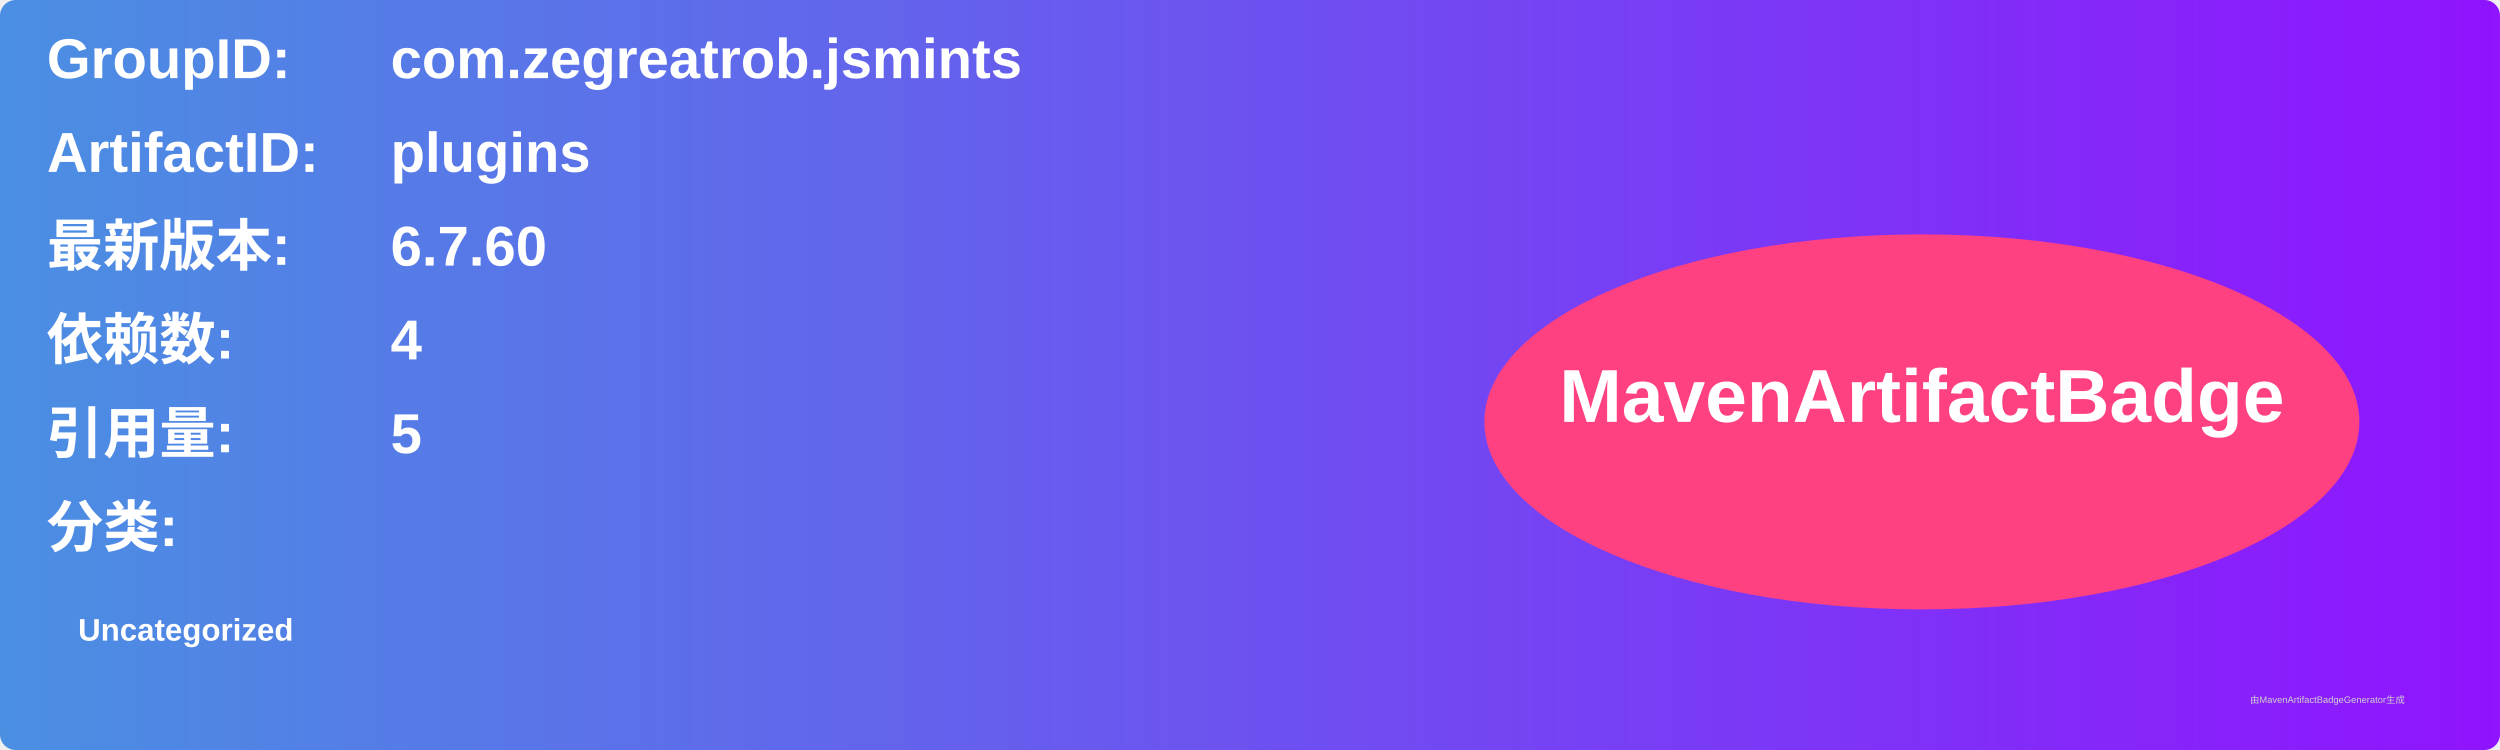
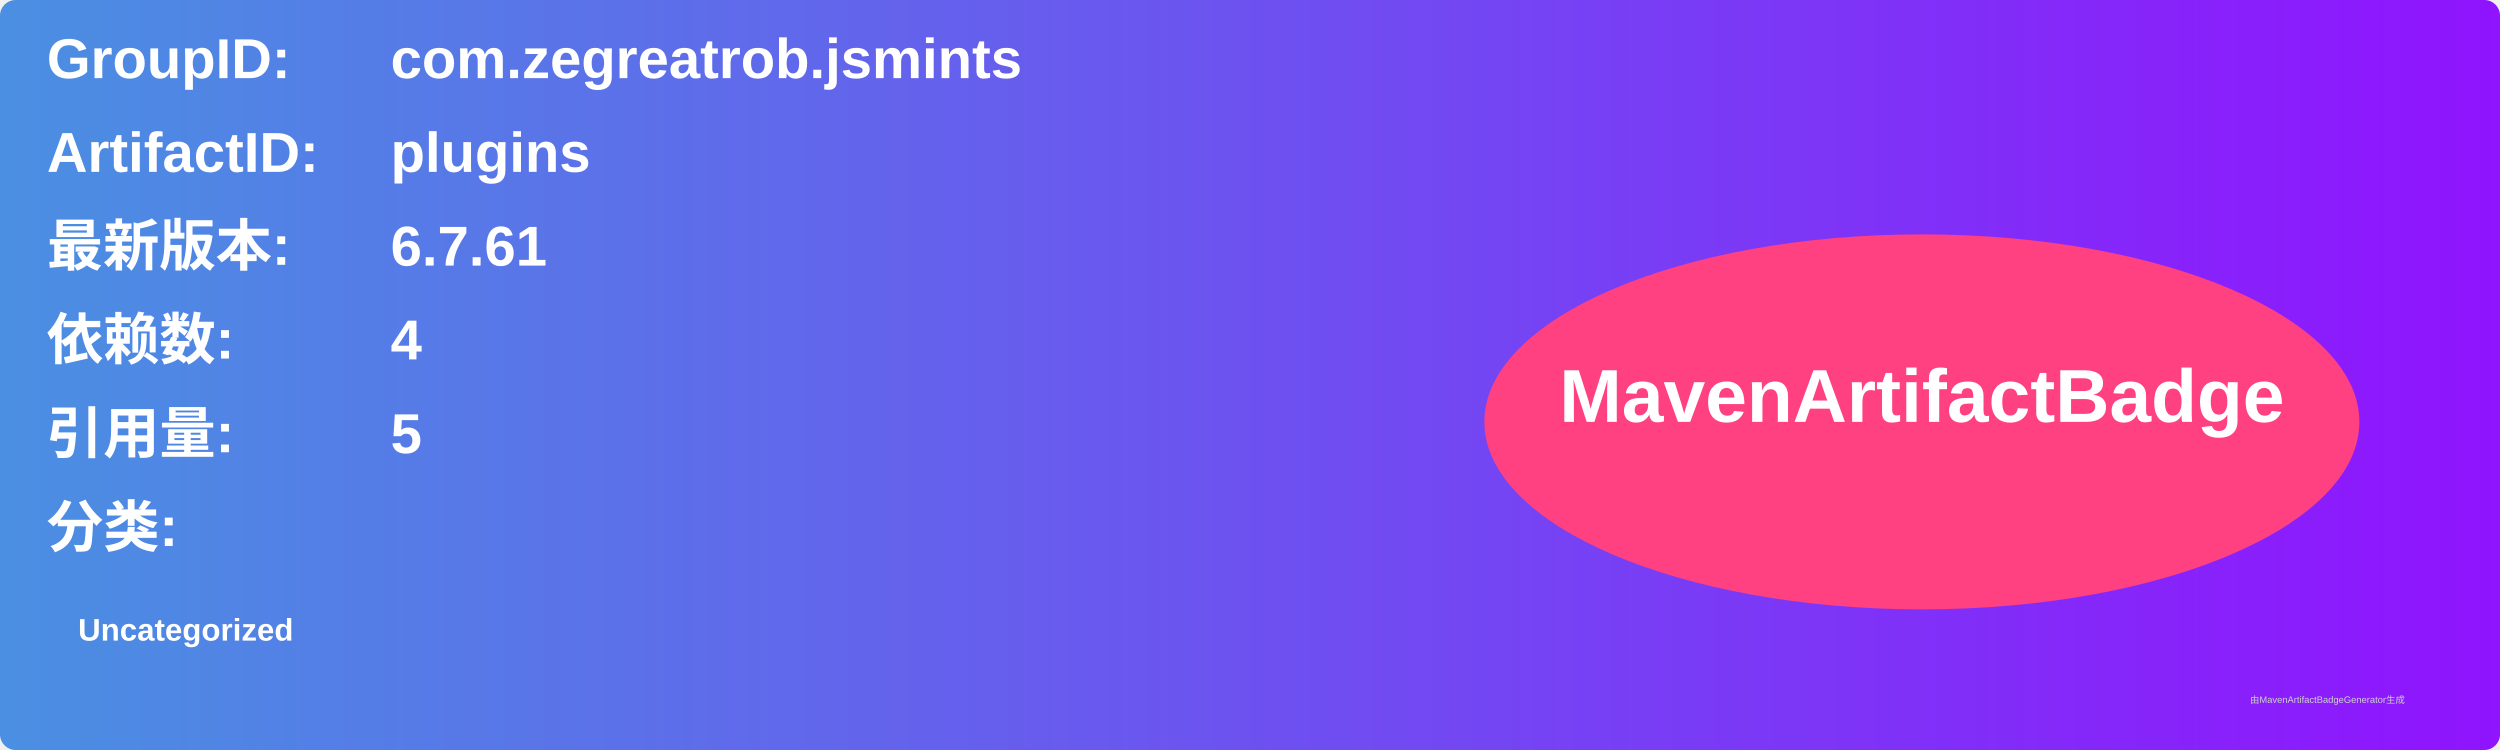
<svg xmlns="http://www.w3.org/2000/svg" width="800" height="240" viewBox="0 0 800 240">
  <linearGradient id="grad" x1="0%" y1="0%" x2="100%" y2="0%">
    <stop offset="0%" stop-color="#4a90e2" />
    <stop offset="100%" stop-color="#9013fe" />
  </linearGradient>
  <rect width="100%" height="100%" rx="5" ry="5" fill="url(#grad)" />
  <g transform="translate(15, 15)">
    <text x="0" y="10" font-family="Arial" font-size="18" fill="white" font-weight="bold" width="260">GroupID:</text>
    <text x="110" y="10" font-family="Arial" font-size="18" fill="white" font-weight="bold" width="460">com.zegreatrob.jsmints</text>
    <text x="0" y="40" font-family="Arial" font-size="18" fill="white" font-weight="bold" width="260">ArtifactID:</text>
    <text x="110" y="40" font-family="Arial" font-size="18" fill="white" font-weight="bold" width="460">plugins</text>
    <text x="0" y="70" font-family="Arial" font-size="18" fill="white" font-weight="bold">最新版本:</text>
    <text x="110" y="70" font-family="Arial" font-size="18" fill="white" font-weight="bold">
-       <tspan font-weight="bold">6.7.60</tspan>
+       <tspan font-weight="bold">6.7.61</tspan>
    </text>
    <text x="0" y="100" font-family="Arial" font-size="18" fill="white" font-weight="bold">依赖数: </text>
    <text x="110" y="100" font-family="Arial" font-size="18" fill="white">
      <tspan font-weight="bold">4</tspan>
    </text>
    <text x="0" y="130" font-family="Arial" font-size="18" fill="white" font-weight="bold">引用量: </text>
    <text x="110" y="130" font-family="Arial" font-size="18" fill="white">
      <tspan font-weight="bold">5</tspan>
    </text>
    <text x="0" y="160" font-family="Arial" font-size="18" fill="white" font-weight="bold">分类:</text>
    <text x="10" y="190" font-family="Arial" font-size="10" fill="white">
      <tspan font-weight="bold">Uncategorized</tspan>
    </text>
    <ellipse cx="600" cy="120" rx="140" ry="60" fill="#ff4081" />
    <text x="600" y="120" text-anchor="middle" font-family="Arial" font-size="24" fill="white" font-weight="bold">MavenArtifactBadge</text>
  </g>
  <text x="720" y="225" font-family="Arial" font-size="3" fill="#d0d0d0">由MavenArtifactBadgeGenerator生成</text>
</svg>
